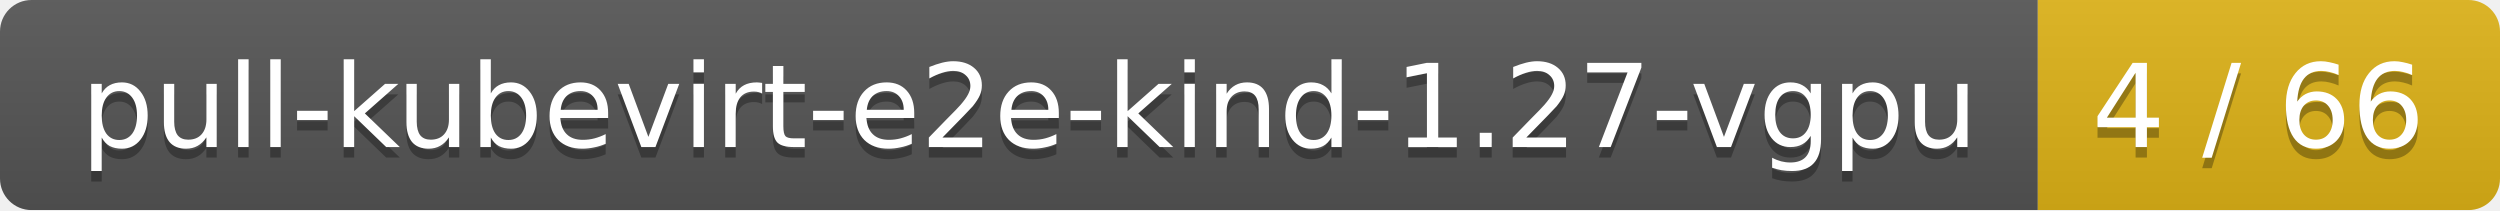
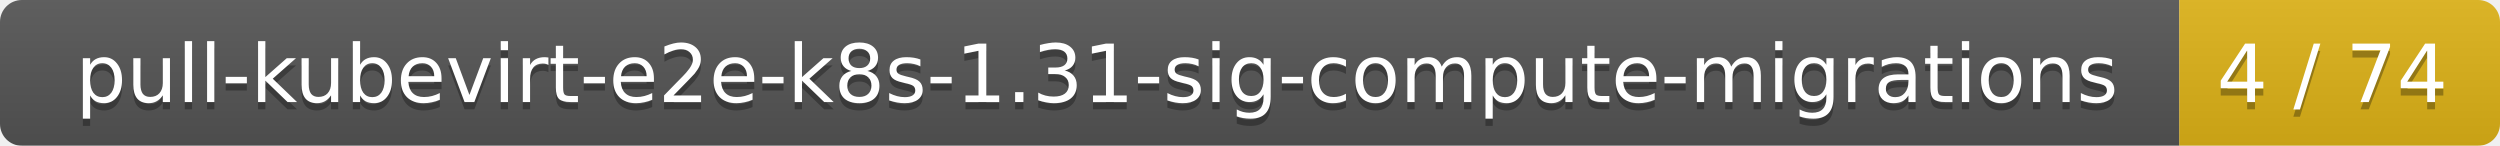
- <svg xmlns="http://www.w3.org/2000/svg" width="238" height="20">
+ <svg xmlns="http://www.w3.org/2000/svg" width="343" height="20">
  <linearGradient id="smooth" x2="0" y2="100%">
    <stop offset="0" stop-color="#bbb" stop-opacity=".1" />
    <stop offset="1" stop-opacity=".1" />
  </linearGradient>
  <mask id="round">
-     <rect width="238" height="20" rx="3" fill="#fff" />
+     <rect width="343" height="20" rx="3" fill="#fff" />
  </mask>
  <g mask="url(#round)">
-     <rect width="194" height="20" fill="#555" />
-     <rect x="194" width="44" height="20" fill="#dfb317" />
-     <rect width="238" height="20" fill="url(#smooth)" />
+     <rect width="299" height="20" fill="#555" />
+     <rect x="299" width="44" height="20" fill="#dfb317" />
+     <rect width="343" height="20" fill="url(#smooth)" />
  </g>
  <g fill="#fff" text-anchor="middle" font-family="DejaVu Sans,Verdana,Geneva,sans-serif" font-size="11">
-     <text x="98" y="15" fill="#010101" fill-opacity=".3">pull-kubevirt-e2e-kind-1.27-vgpu</text>
-     <text x="98" y="14">pull-kubevirt-e2e-kind-1.27-vgpu</text>
-     <text x="215" y="15" fill="#010101" fill-opacity=".3">4 / 66</text>
-     <text x="215" y="14">4 / 66</text>
+     <text x="150.5" y="15" fill="#010101" fill-opacity=".3">pull-kubevirt-e2e-k8s-1.31-sig-compute-migrations</text>
+     <text x="150.5" y="14">pull-kubevirt-e2e-k8s-1.31-sig-compute-migrations</text>
+     <text x="320" y="15" fill="#010101" fill-opacity=".3">4 / 74</text>
+     <text x="320" y="14">4 / 74</text>
  </g>
</svg>
